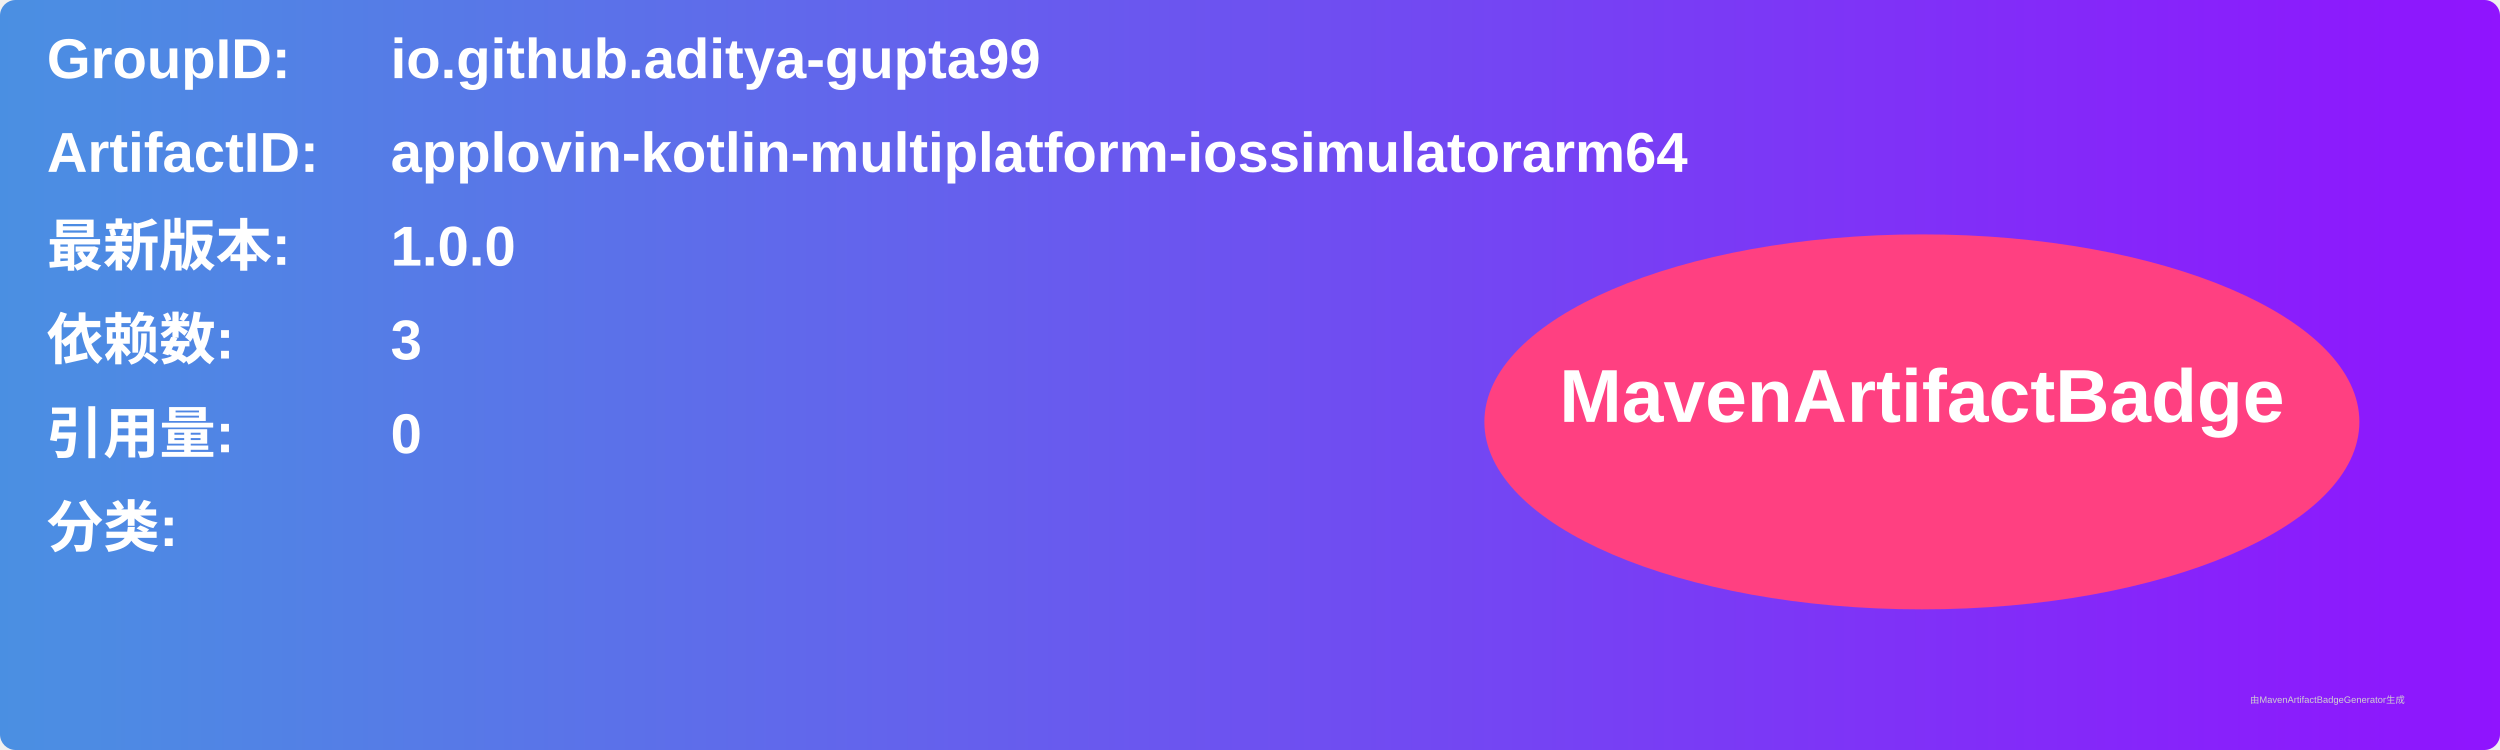
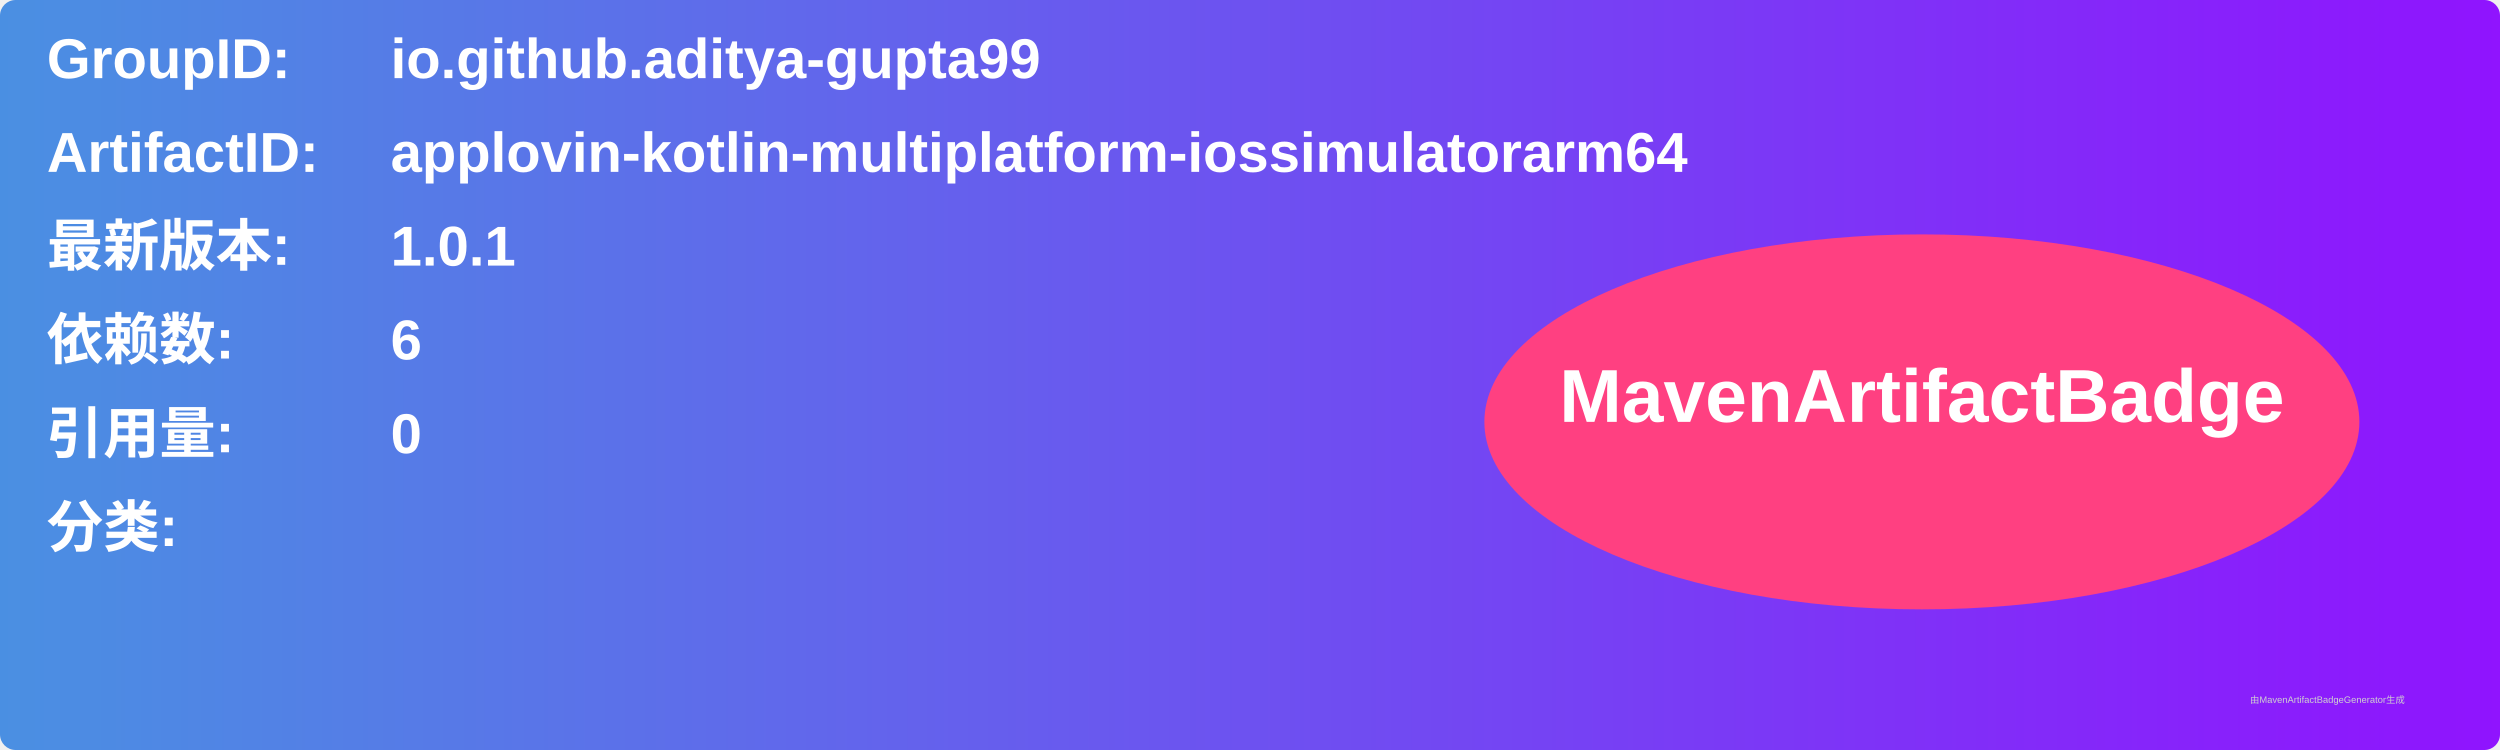
<svg xmlns="http://www.w3.org/2000/svg" width="800" height="240" viewBox="0 0 800 240">
  <linearGradient id="grad" x1="0%" y1="0%" x2="100%" y2="0%">
    <stop offset="0%" stop-color="#4a90e2" />
    <stop offset="100%" stop-color="#9013fe" />
  </linearGradient>
  <rect width="100%" height="100%" rx="5" ry="5" fill="url(#grad)" />
  <g transform="translate(15, 15)">
    <text x="0" y="10" font-family="Arial" font-size="18" fill="white" font-weight="bold" width="260">GroupID:</text>
    <text x="110" y="10" font-family="Arial" font-size="18" fill="white" font-weight="bold" width="460">io.github.aditya-gupta99</text>
    <text x="0" y="40" font-family="Arial" font-size="18" fill="white" font-weight="bold" width="260">ArtifactID:</text>
    <text x="110" y="40" font-family="Arial" font-size="18" fill="white" font-weight="bold" width="460">applovin-kotlin-multiplatform-iossimulatorarm64</text>
    <text x="0" y="70" font-family="Arial" font-size="18" fill="white" font-weight="bold">最新版本:</text>
    <text x="110" y="70" font-family="Arial" font-size="18" fill="white" font-weight="bold">
-       <tspan font-weight="bold">1.0.0</tspan>
+       <tspan font-weight="bold">1.0.1</tspan>
    </text>
    <text x="0" y="100" font-family="Arial" font-size="18" fill="white" font-weight="bold">依赖数: </text>
    <text x="110" y="100" font-family="Arial" font-size="18" fill="white">
-       <tspan font-weight="bold">3</tspan>
+       <tspan font-weight="bold">6</tspan>
    </text>
    <text x="0" y="130" font-family="Arial" font-size="18" fill="white" font-weight="bold">引用量: </text>
    <text x="110" y="130" font-family="Arial" font-size="18" fill="white">
      <tspan font-weight="bold">0</tspan>
    </text>
    <text x="0" y="160" font-family="Arial" font-size="18" fill="white" font-weight="bold">分类:</text>
    <text x="10" y="190" font-family="Arial" font-size="10" fill="white">
      <tspan font-weight="bold" />
    </text>
    <ellipse cx="600" cy="120" rx="140" ry="60" fill="#ff4081" />
    <text x="600" y="120" text-anchor="middle" font-family="Arial" font-size="24" fill="white" font-weight="bold">MavenArtifactBadge</text>
  </g>
  <text x="720" y="225" font-family="Arial" font-size="3" fill="#d0d0d0">由MavenArtifactBadgeGenerator生成</text>
</svg>
